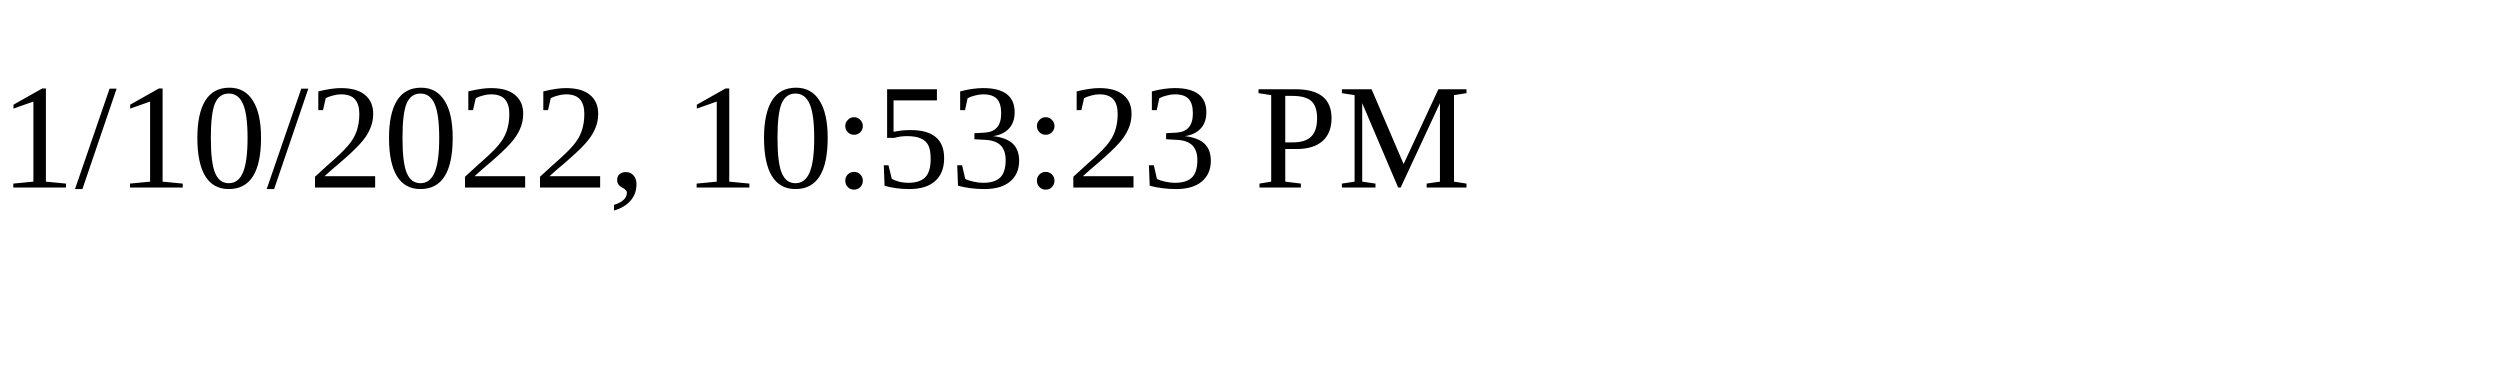
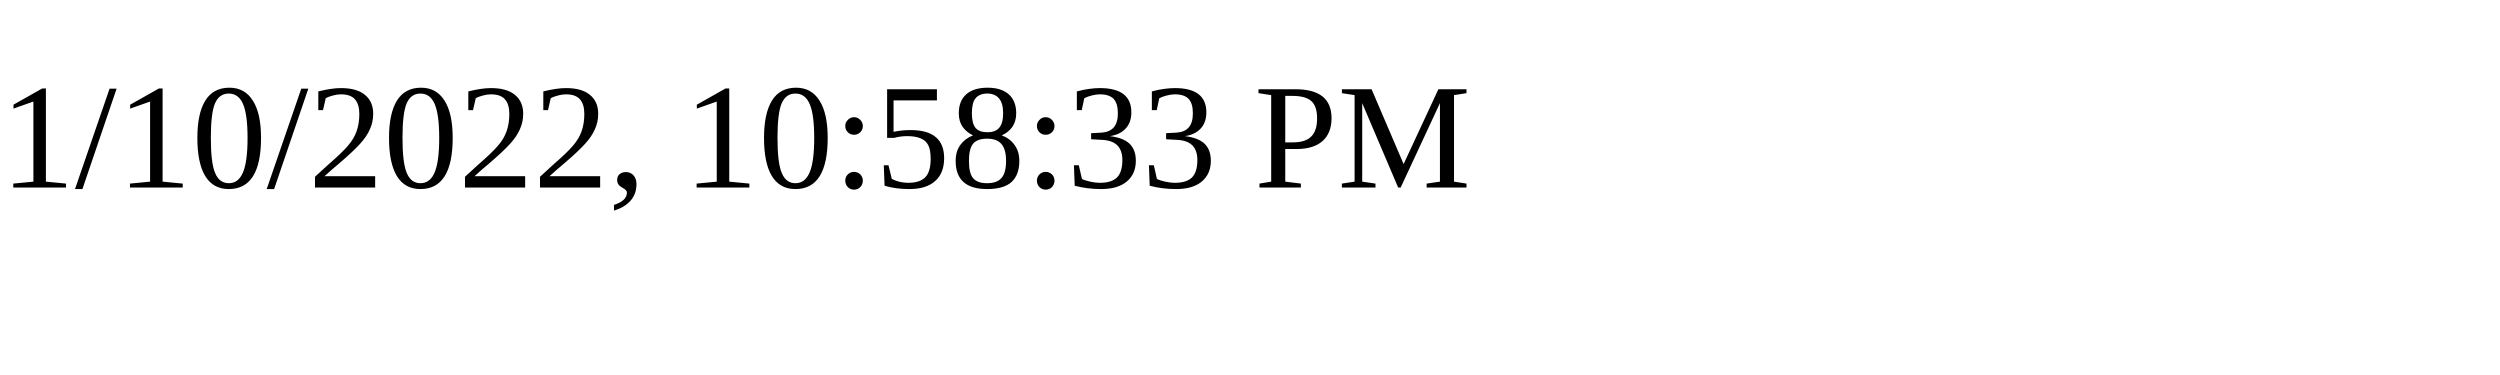
<svg xmlns="http://www.w3.org/2000/svg" height="30" width="200">
-   <text x="0" y="15">1/10/2022, 10:53:23 PM</text>
+   <text x="0" y="15">1/10/2022, 10:58:33 PM</text>
</svg>
